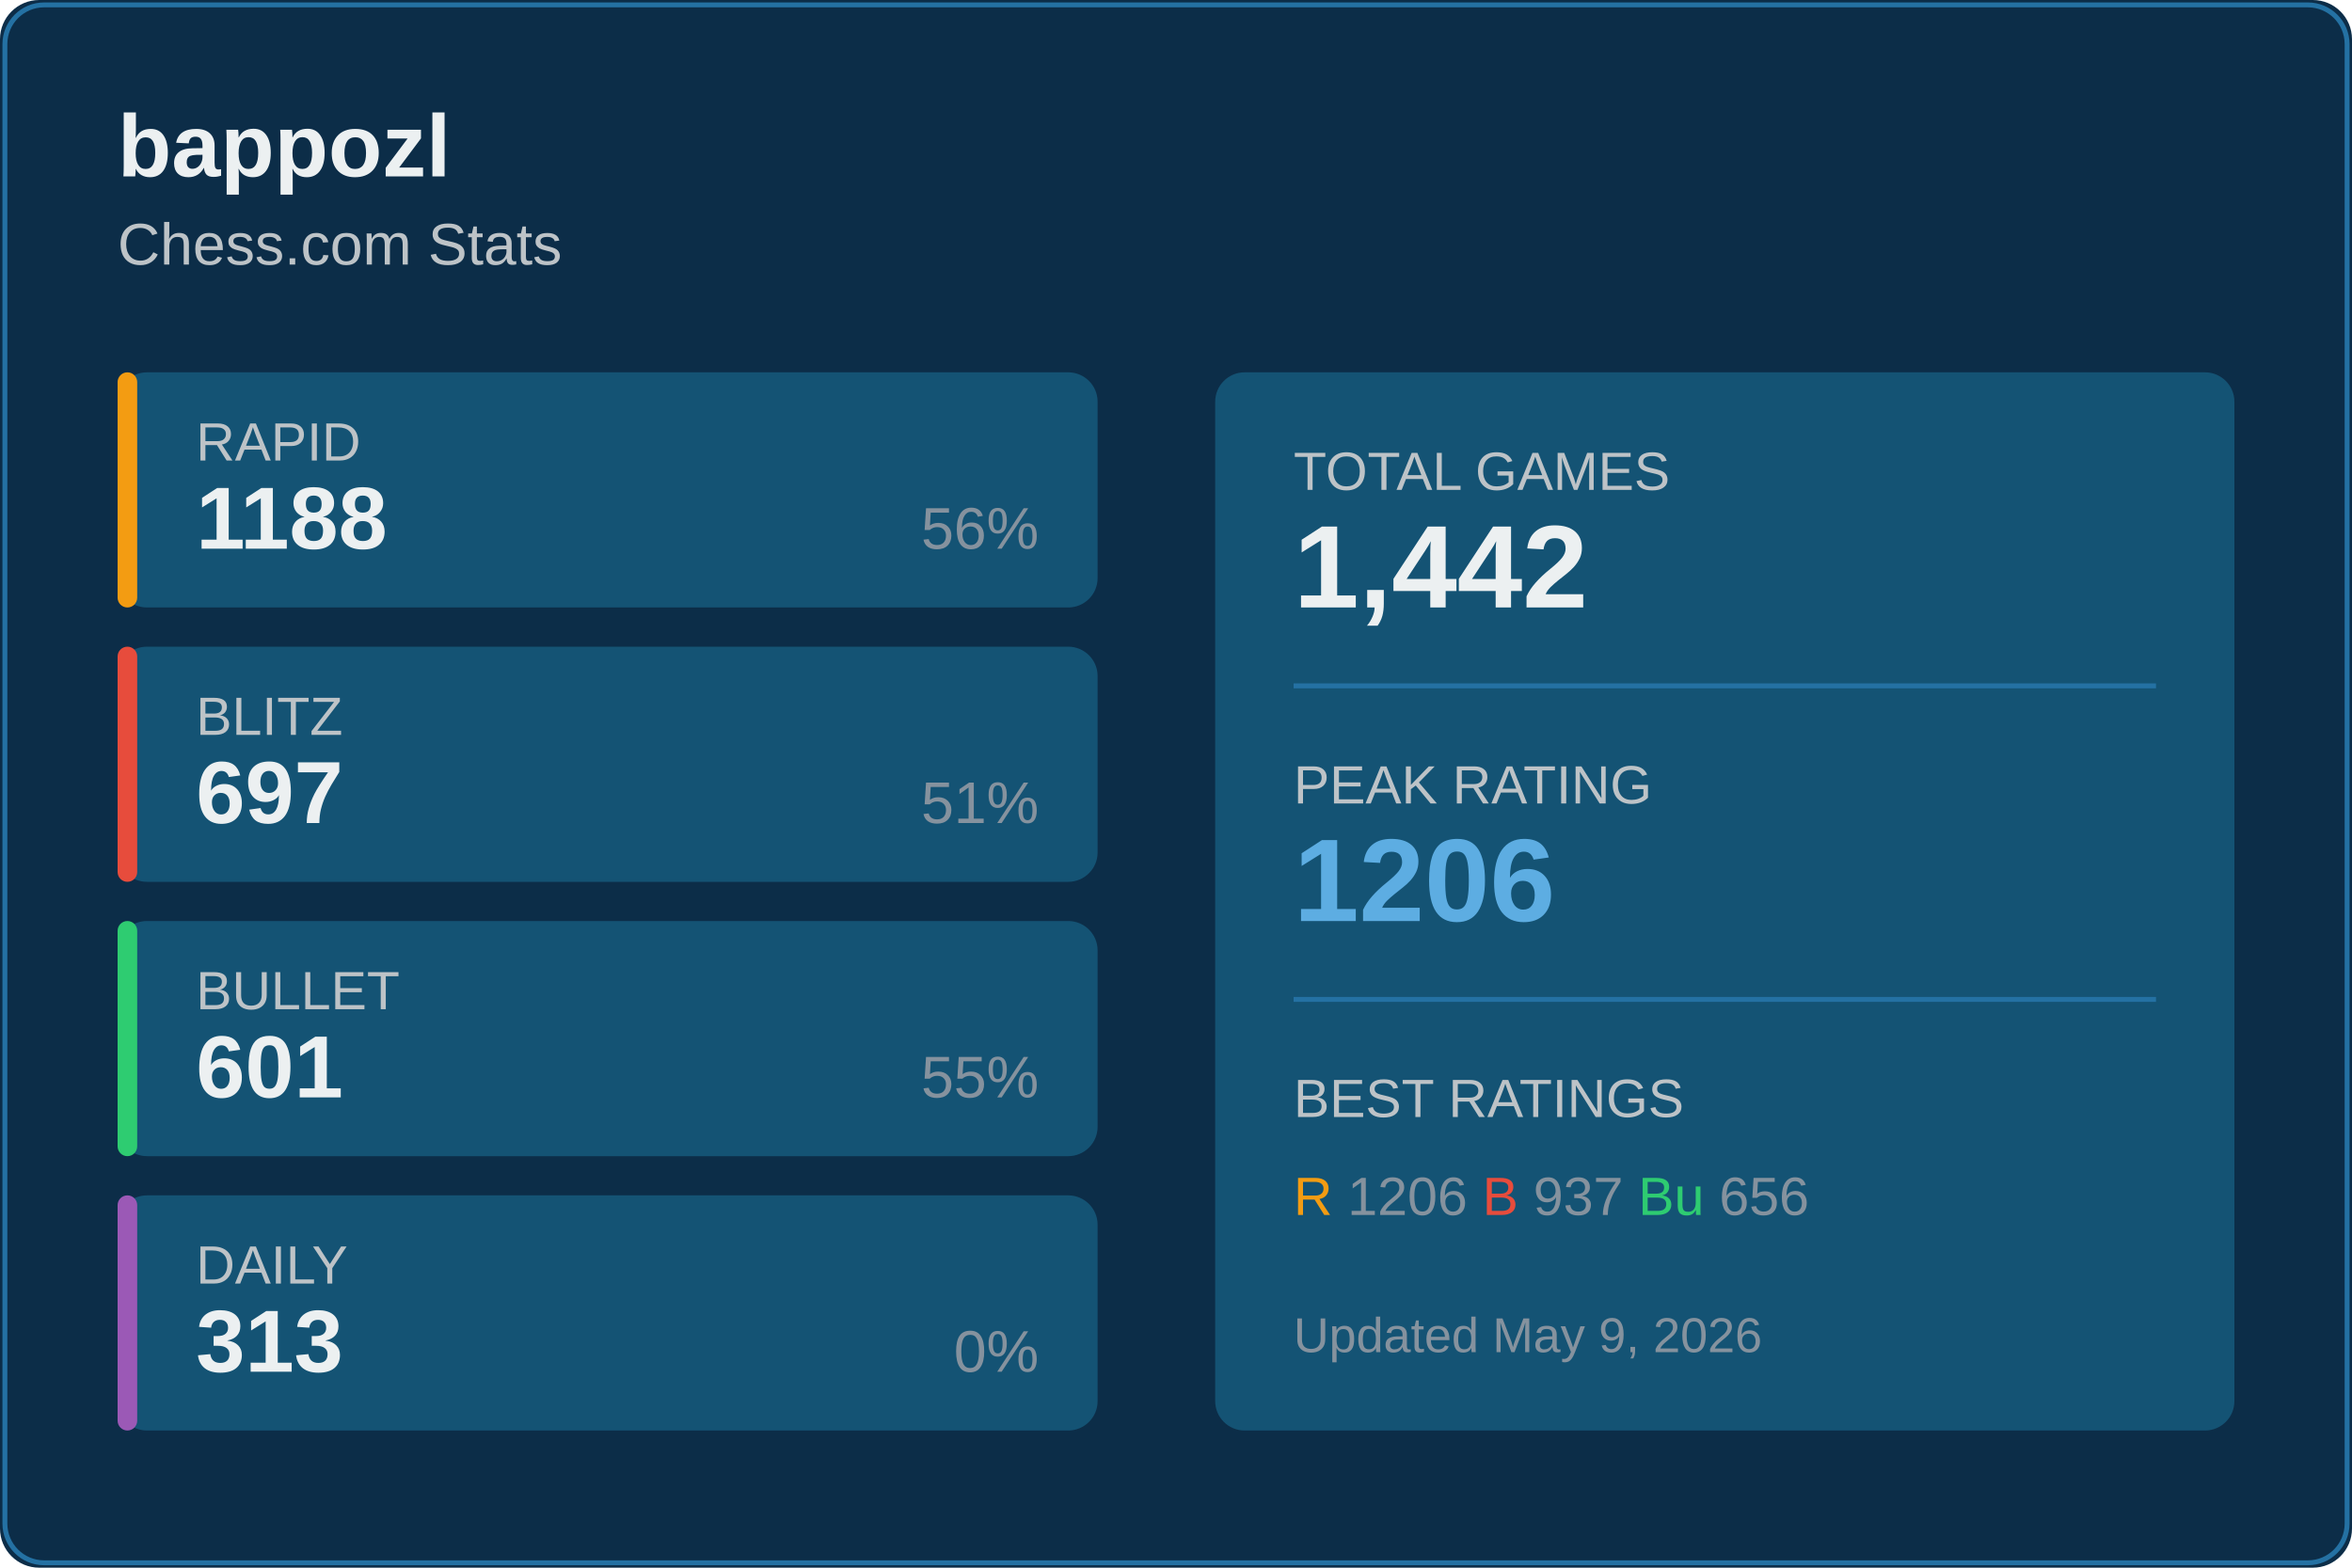
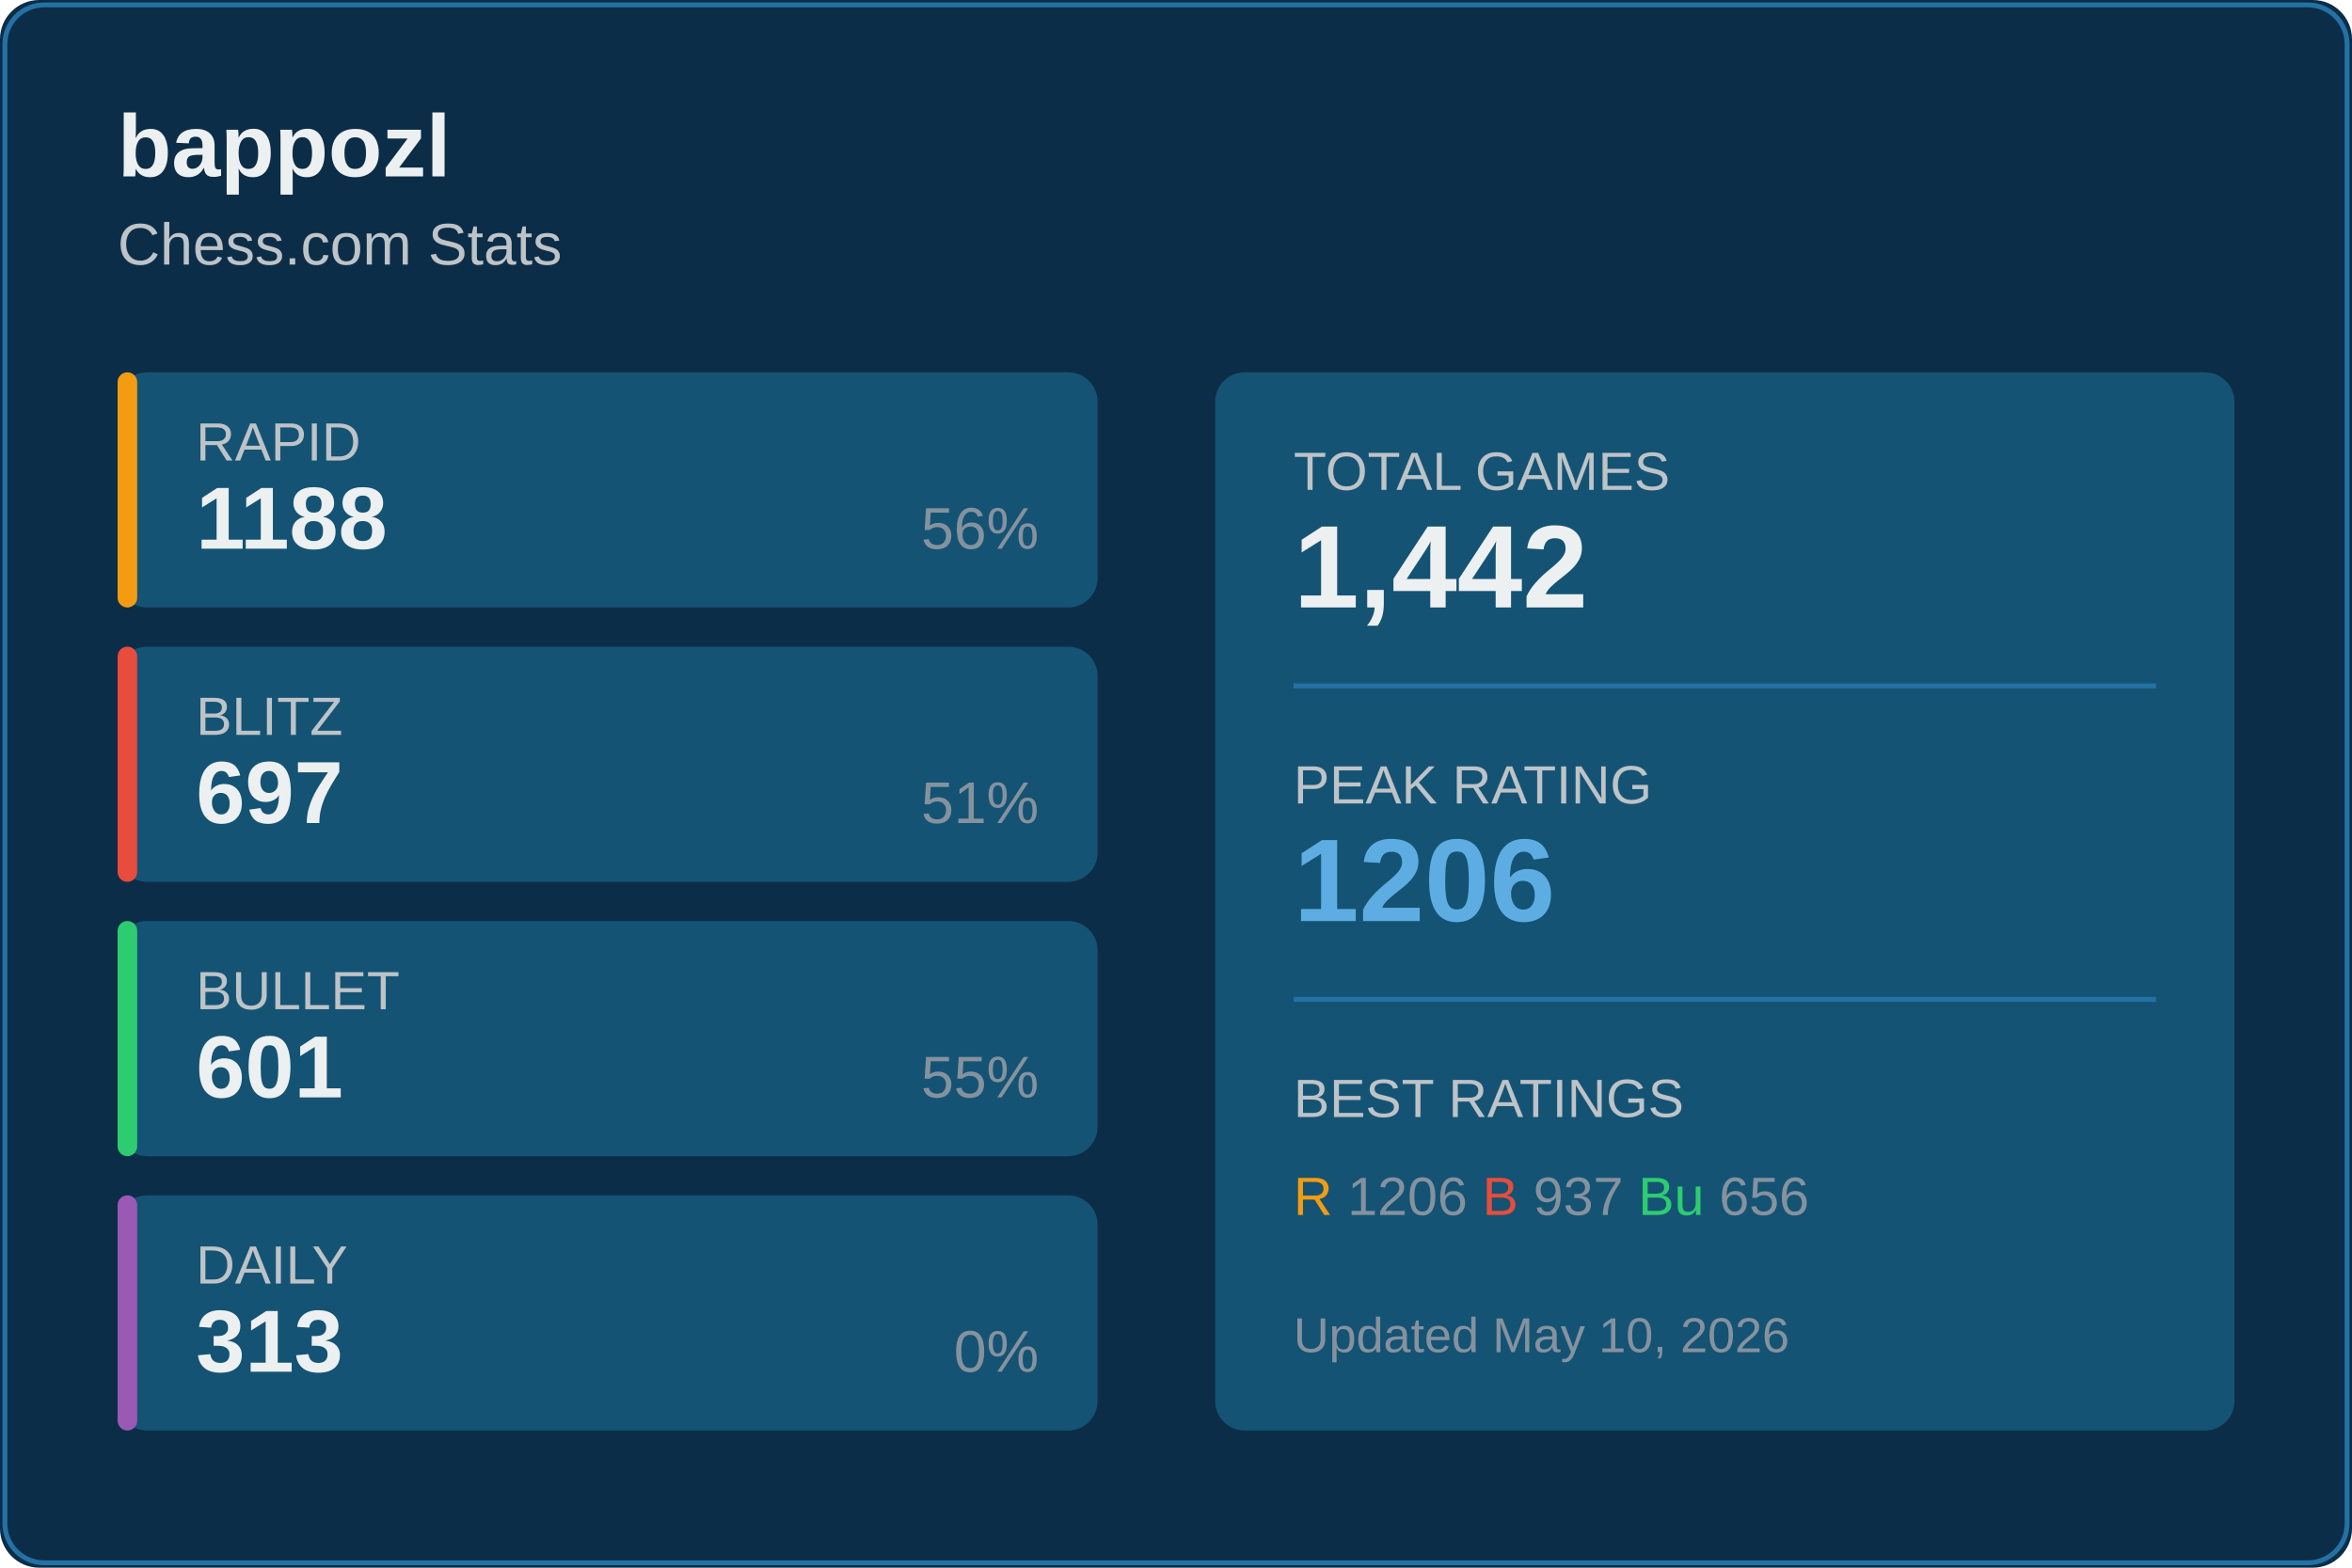
<svg xmlns="http://www.w3.org/2000/svg" width="480" height="320">
  <rect width="480" height="320" fill="#0c2d48" rx="8" />
  <rect x="1" y="1" width="478" height="318" fill="none" stroke="#2471a3" rx="8" />
  <text x="24" y="36" fill="#ecf0f1" font-size="18" font-weight="600" font-family="Segoe UI, Arial, sans-serif">
    bappozl
  </text>
  <text x="24" y="54" fill="#bdc3c7" font-size="12" font-family="Segoe UI, Arial, sans-serif">
    Chess.com Stats
  </text>
  <g transform="translate(24, 76)">
    <rect width="200" height="48" fill="#145374" rx="6" />
    <rect width="4" height="48" fill="#f39c12" rx="2" />
    <text x="16" y="18" fill="#bdc3c7" font-size="11" font-family="Segoe UI, Arial, sans-serif">RAPID</text>
    <text x="16" y="36" fill="#ecf0f1" font-size="18" font-weight="600" font-family="Segoe UI, Arial, sans-serif">1188</text>
    <text x="188" y="36" fill="#85929e" font-size="12" font-family="Segoe UI, Arial, sans-serif" text-anchor="end">56%</text>
  </g>
  <g transform="translate(24, 132)">
    <rect width="200" height="48" fill="#145374" rx="6" />
    <rect width="4" height="48" fill="#e74c3c" rx="2" />
    <text x="16" y="18" fill="#bdc3c7" font-size="11" font-family="Segoe UI, Arial, sans-serif">BLITZ</text>
    <text x="16" y="36" fill="#ecf0f1" font-size="18" font-weight="600" font-family="Segoe UI, Arial, sans-serif">697</text>
    <text x="188" y="36" fill="#85929e" font-size="12" font-family="Segoe UI, Arial, sans-serif" text-anchor="end">51%</text>
  </g>
  <g transform="translate(24, 188)">
    <rect width="200" height="48" fill="#145374" rx="6" />
    <rect width="4" height="48" fill="#2ecc71" rx="2" />
    <text x="16" y="18" fill="#bdc3c7" font-size="11" font-family="Segoe UI, Arial, sans-serif">BULLET</text>
    <text x="16" y="36" fill="#ecf0f1" font-size="18" font-weight="600" font-family="Segoe UI, Arial, sans-serif">601</text>
    <text x="188" y="36" fill="#85929e" font-size="12" font-family="Segoe UI, Arial, sans-serif" text-anchor="end">55%</text>
  </g>
  <g transform="translate(24, 244)">
    <rect width="200" height="48" fill="#145374" rx="6" />
    <rect width="4" height="48" fill="#9b59b6" rx="2" />
    <text x="16" y="18" fill="#bdc3c7" font-size="11" font-family="Segoe UI, Arial, sans-serif">DAILY</text>
    <text x="16" y="36" fill="#ecf0f1" font-size="18" font-weight="600" font-family="Segoe UI, Arial, sans-serif">313</text>
    <text x="188" y="36" fill="#85929e" font-size="12" font-family="Segoe UI, Arial, sans-serif" text-anchor="end">0%</text>
  </g>
  <g transform="translate(248, 76)">
    <rect width="208" height="216" fill="#145374" rx="6" />
    <text x="16" y="24" fill="#bdc3c7" font-size="11" font-family="Segoe UI, Arial, sans-serif">TOTAL GAMES</text>
    <text x="16" y="48" fill="#ecf0f1" font-size="24" font-weight="600" font-family="Segoe UI, Arial, sans-serif">1,442</text>
    <line x1="16" y1="64" x2="192" y2="64" stroke="#2471a3" />
    <text x="16" y="88" fill="#bdc3c7" font-size="11" font-family="Segoe UI, Arial, sans-serif">PEAK RATING</text>
    <text x="16" y="112" fill="#5dade2" font-size="24" font-weight="600" font-family="Segoe UI, Arial, sans-serif">1206</text>
    <line x1="16" y1="128" x2="192" y2="128" stroke="#2471a3" />
    <text x="16" y="152" fill="#bdc3c7" font-size="11" font-family="Segoe UI, Arial, sans-serif">BEST RATINGS</text>
    <text x="16" y="172" fill="#85929e" font-size="11" font-family="Segoe UI, Arial, sans-serif">
      <tspan fill="#f39c12">R</tspan> 1206
      <tspan fill="#e74c3c">B</tspan> 937
      <tspan fill="#2ecc71">Bu</tspan> 656
    </text>
    <text x="16" y="200" fill="#85929e" font-size="10" font-family="Segoe UI, Arial, sans-serif">
-       Updated May 9, 2026
+       Updated May 10, 2026
    </text>
  </g>
</svg>
